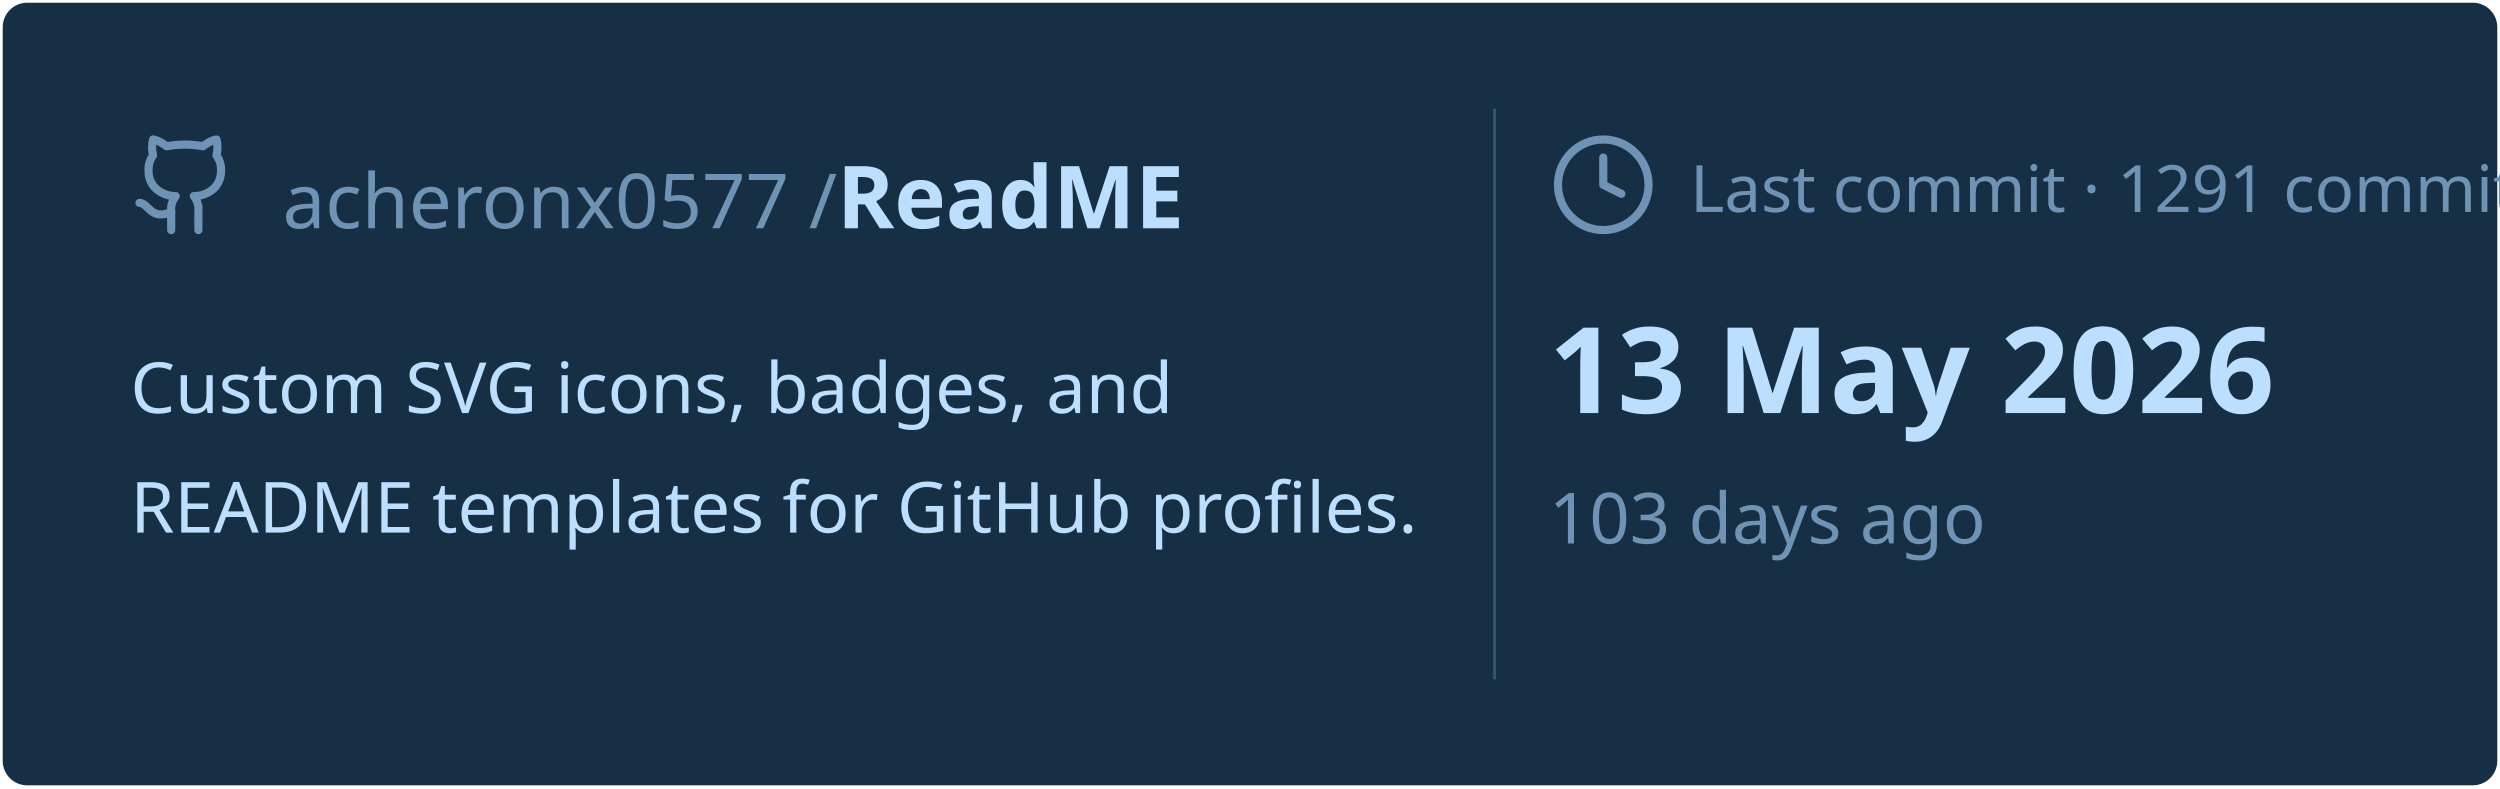
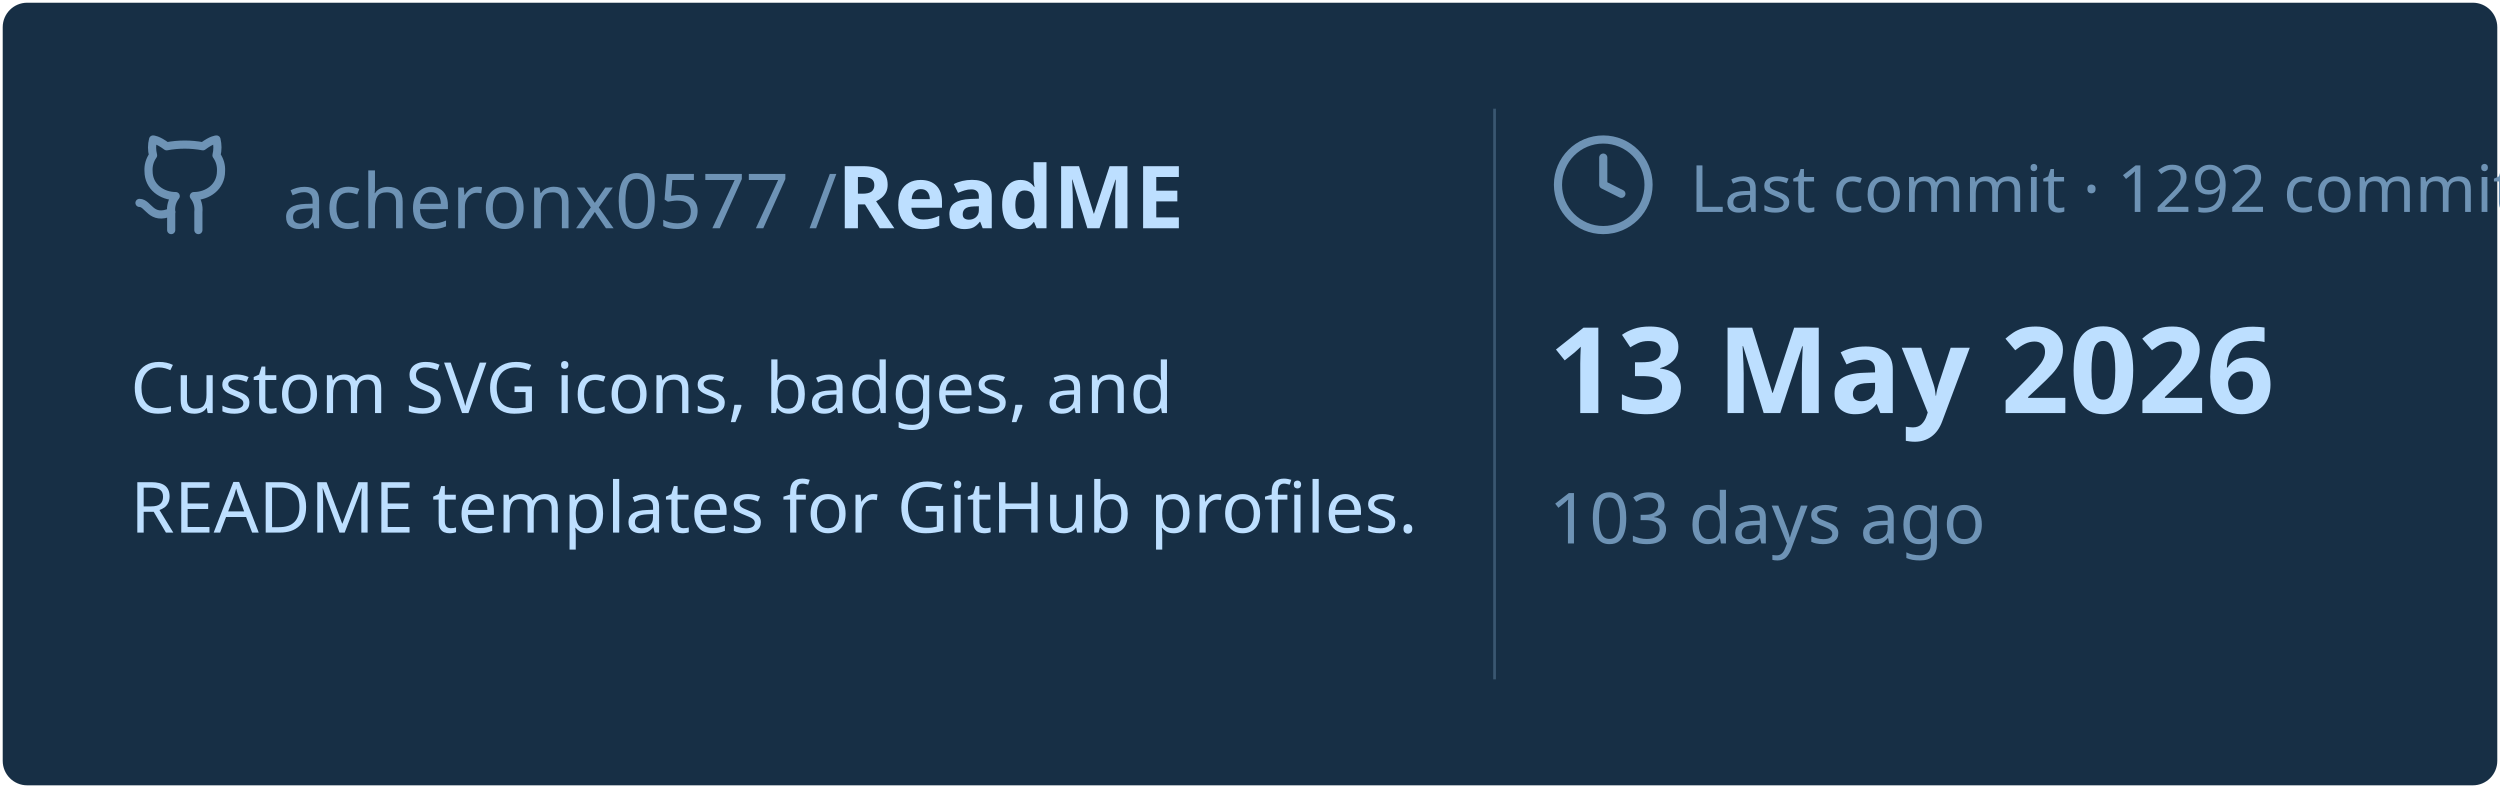
<svg xmlns="http://www.w3.org/2000/svg" viewBox="0 0 460 145" width="460px" height="145px">
  <rect stroke="#000000" stroke-opacity="0" fill="#172F45" rx="4.5" x="0.5" y="0.5" width="459" height="144" />
  <g transform="translate(24, 42)">
    <svg x="0" y="-18" width="20" height="20" viewBox="0 0 24 24" fill="none" stroke="#6E93B5" stroke-width="1.8" stroke-linecap="round" stroke-linejoin="round">
      <path d="M15 22v-4a4.8 4.8 0 0 0-1-3.5c3 0 6-2 6-5.5.08-1.25-.27-2.48-1-3.5.28-1.15.28-2.35 0-3.5 0 0-1 0-3 1.5-2.64-.5-5.36-.5-8 0C6 2 5 2 5 2c-.3 1.15-.3 2.35 0 3.5A5.403 5.403 0 0 0 4 9c0 3.5 3 5.5 6 5.5-.39.49-.68 1.05-.85 1.65-.17.6-.22 1.23-.15 1.85v4" />
      <path d="M9 18c-4.51 2-5-2-7-2" />
    </svg>
    <text x="28" y="0" font-family="&quot;Segoe UI&quot;, Ubuntu, sans-serif" font-size="14" font-weight="400" fill="#6E93B5">acheronx0577 /</text>
    <text x="130" y="0" font-family="&quot;Segoe UI&quot;, Ubuntu, sans-serif" font-size="16" font-weight="700" fill="#BDDFFF">ReadME</text>
  </g>
  <text x="24" y="76" font-family="&quot;Segoe UI&quot;, Ubuntu, sans-serif" font-size="13" font-weight="400" fill="#BDDFFF">Custom SVG icons, badges, and</text>
  <text x="24" y="98" font-family="&quot;Segoe UI&quot;, Ubuntu, sans-serif" font-size="13" font-weight="400" fill="#BDDFFF">README templates for GitHub profiles.</text>
  <line x1="275" y1="20" x2="275" y2="125" stroke="#6E93B5" stroke-width="0.5" stroke-opacity="0.4" />
  <svg x="285" y="24" width="20" height="20" viewBox="0 0 24 24" fill="none" stroke="#6E93B5" stroke-width="1.8" stroke-linecap="round" stroke-linejoin="round">
    <circle cx="12" cy="12" r="10" />
    <polyline points="12 6 12 12 16 14" />
  </svg>
-   <text x="311" y="39" font-family="&quot;Segoe UI&quot;, Ubuntu, sans-serif" font-size="12" font-weight="400" fill="#6E93B5">Last commit · 1291 commits</text>
+   <text x="311" y="39" font-family="&quot;Segoe UI&quot;, Ubuntu, sans-serif" font-size="12" font-weight="400" fill="#6E93B5">Last commit · 1292 commits</text>
  <text x="285" y="76" font-family="&quot;Segoe UI&quot;, Ubuntu, sans-serif" font-size="22" font-weight="700" fill="#BDDFFF">13 May 2026</text>
  <text x="285" y="100" font-family="&quot;Segoe UI&quot;, Ubuntu, sans-serif" font-size="13" font-weight="400" fill="#6E93B5">103 days ago</text>
</svg>
